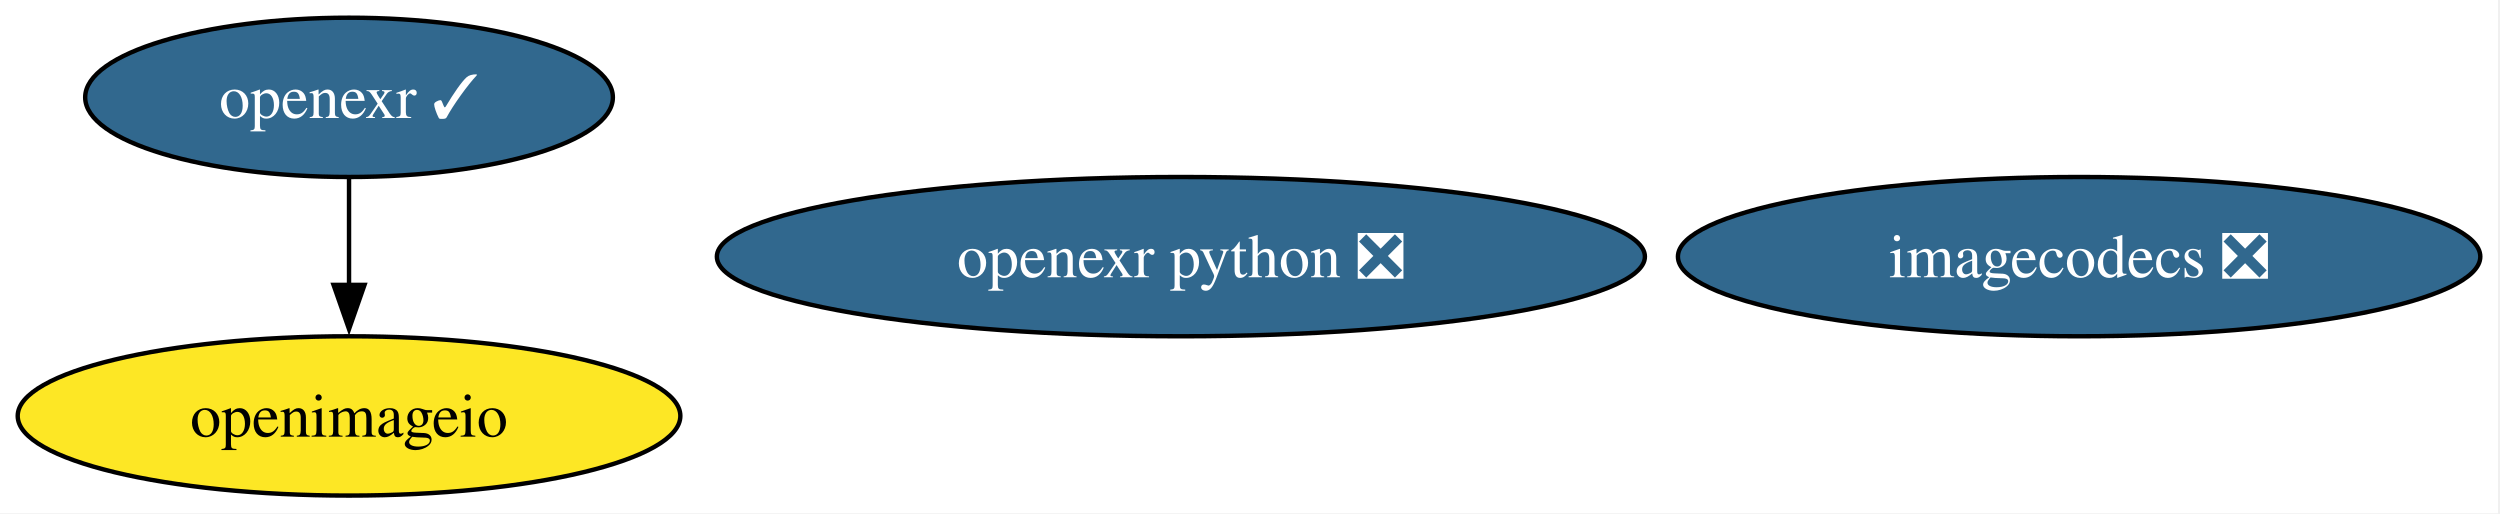
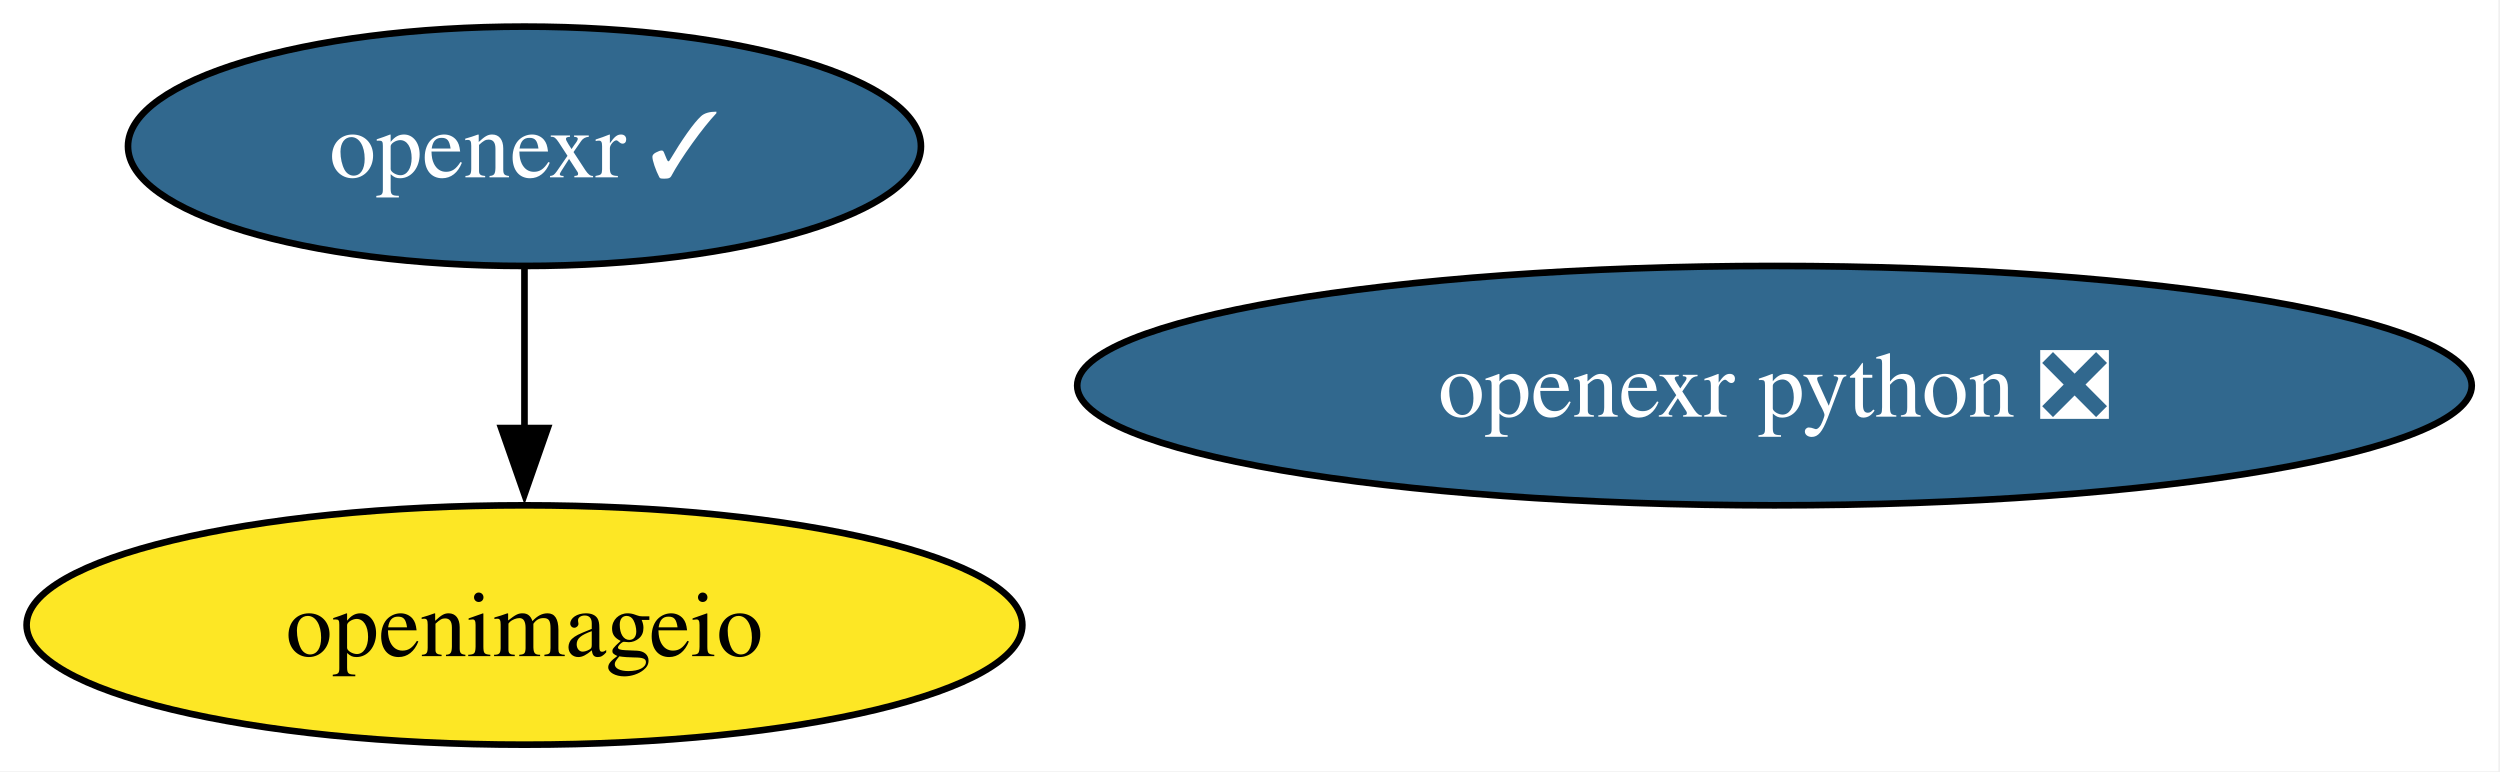
- <svg xmlns="http://www.w3.org/2000/svg" xmlns:xlink="http://www.w3.org/1999/xlink" width="565pt" height="116pt" viewBox="0.00 0.00 565.00 116.00">
+ <svg xmlns="http://www.w3.org/2000/svg" xmlns:xlink="http://www.w3.org/1999/xlink" width="376pt" height="116pt" viewBox="0.00 0.00 376.00 116.00">
  <g id="graph0" class="graph" transform="scale(1 1) rotate(0) translate(4 112)">
-     <polygon fill="white" stroke="none" points="-4,4 -4,-112 560.55,-112 560.55,4 -4,4" />
+     <polygon fill="white" stroke="none" points="-4,4 -4,-112 371.75,-112 371.75,4 -4,4" />
    <g id="node1" class="node">
      <g id="a_node1">
-         <a xlink:href="https://github.com/conda-forge/imagecodecs-feedstock/pull/168" xlink:title="imagecodecs ❎">
-           <ellipse fill="#31688e" stroke="black" cx="465.88" cy="-54" rx="90.67" ry="18" />
-           <text xml:space="preserve" text-anchor="middle" x="465.88" y="-49.33" font-family="Times,serif" font-size="14.00" fill="white">imagecodecs ❎</text>
-         </a>
-       </g>
-     </g>
-     <g id="node2" class="node">
-       <g id="a_node2">
        <a xlink:href="https://github.com/conda-forge/openexr-feedstock/pull/94" xlink:title="openexr ✓">
          <ellipse fill="#31688e" stroke="black" cx="74.88" cy="-90" rx="59.63" ry="18" />
          <text xml:space="preserve" text-anchor="middle" x="74.88" y="-85.33" font-family="Times,serif" font-size="14.00" fill="white">openexr ✓</text>
        </a>
      </g>
    </g>
-     <g id="node4" class="node">
-       <g id="a_node4">
+     <g id="node3" class="node">
+       <g id="a_node3">
        <a xlink:href="https://github.com/conda-forge/openimageio-feedstock" xlink:title="openimageio">
          <ellipse fill="#fde725" stroke="black" cx="74.88" cy="-18" rx="74.88" ry="18" />
          <text xml:space="preserve" text-anchor="middle" x="74.88" y="-13.32" font-family="Times,serif" font-size="14.00">openimageio</text>
        </a>
      </g>
    </g>
    <g id="edge1" class="edge">
      <path fill="none" stroke="black" d="M74.88,-71.7C74.88,-64.41 74.88,-55.73 74.88,-47.54" />
      <polygon fill="black" stroke="black" points="78.38,-47.62 74.88,-37.62 71.38,-47.62 78.38,-47.62" />
    </g>
-     <g id="node3" class="node">
-       <g id="a_node3">
+     <g id="node2" class="node">
+       <g id="a_node2">
        <a xlink:href="https://github.com/conda-forge/openexr-python-feedstock/pull/52" xlink:title="openexr python ❎">
          <ellipse fill="#31688e" stroke="black" cx="262.88" cy="-54" rx="104.87" ry="18" />
          <text xml:space="preserve" text-anchor="middle" x="262.88" y="-49.33" font-family="Times,serif" font-size="14.00" fill="white">openexr python ❎</text>
        </a>
      </g>
    </g>
  </g>
</svg>
